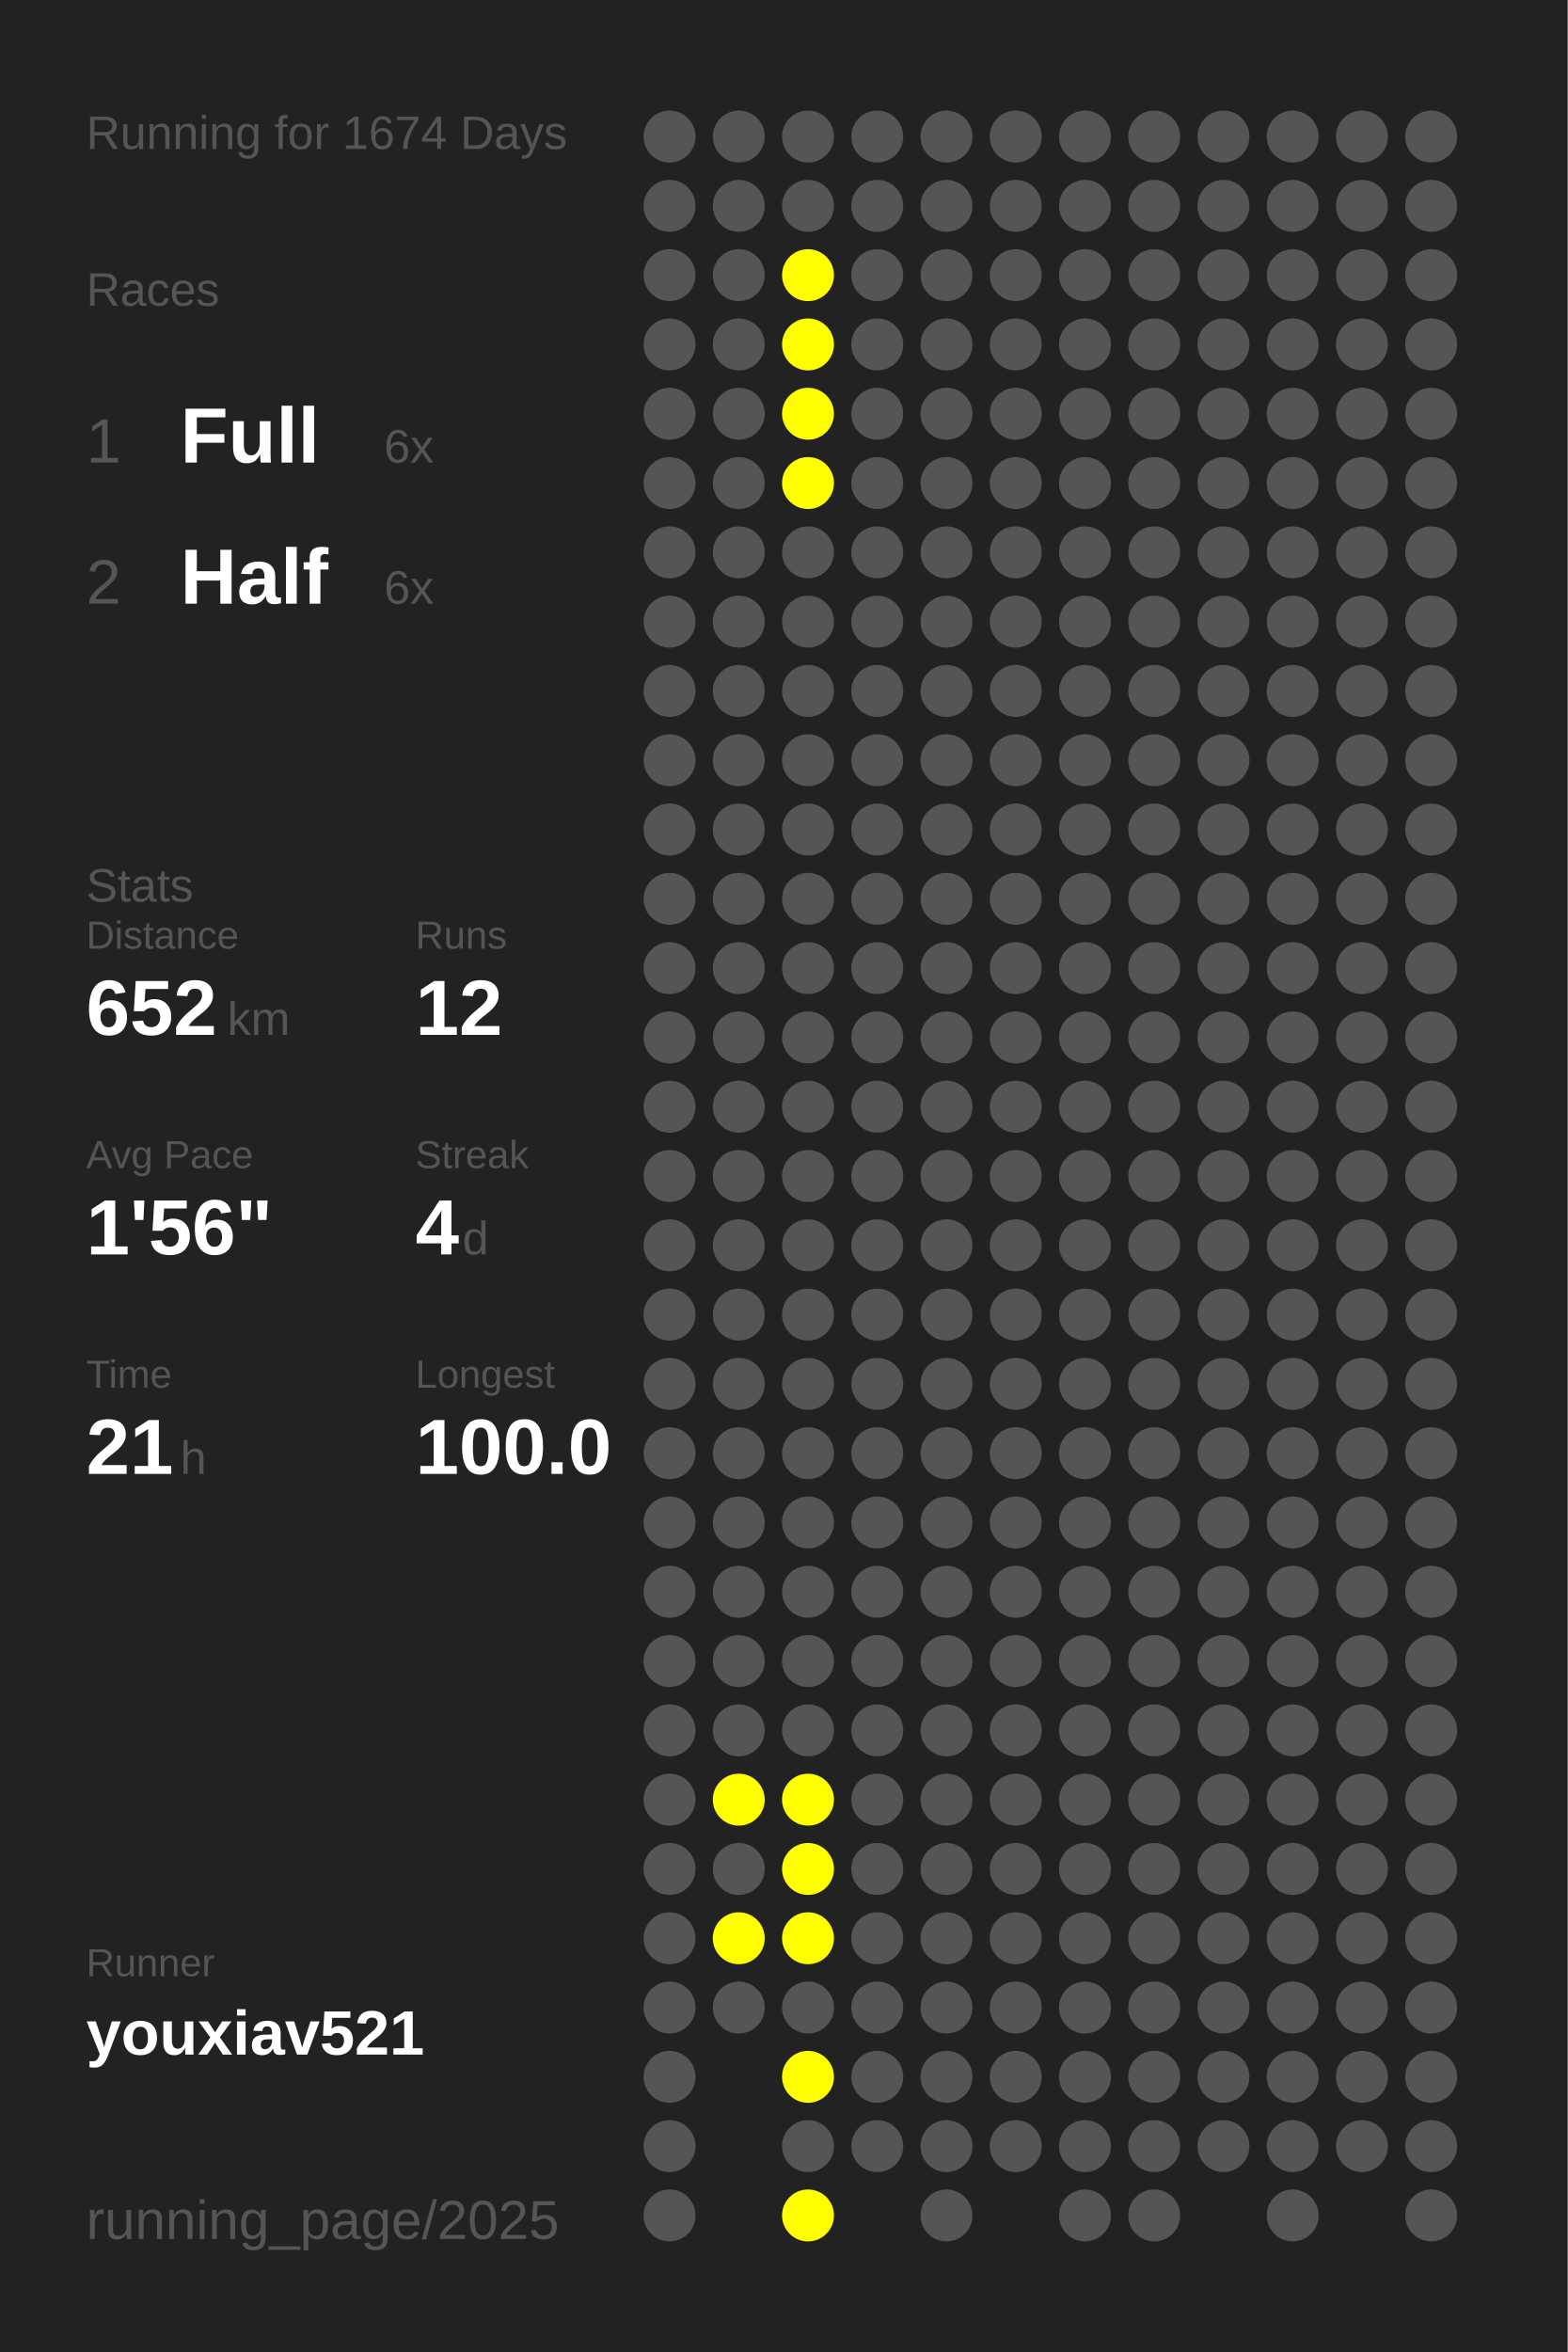
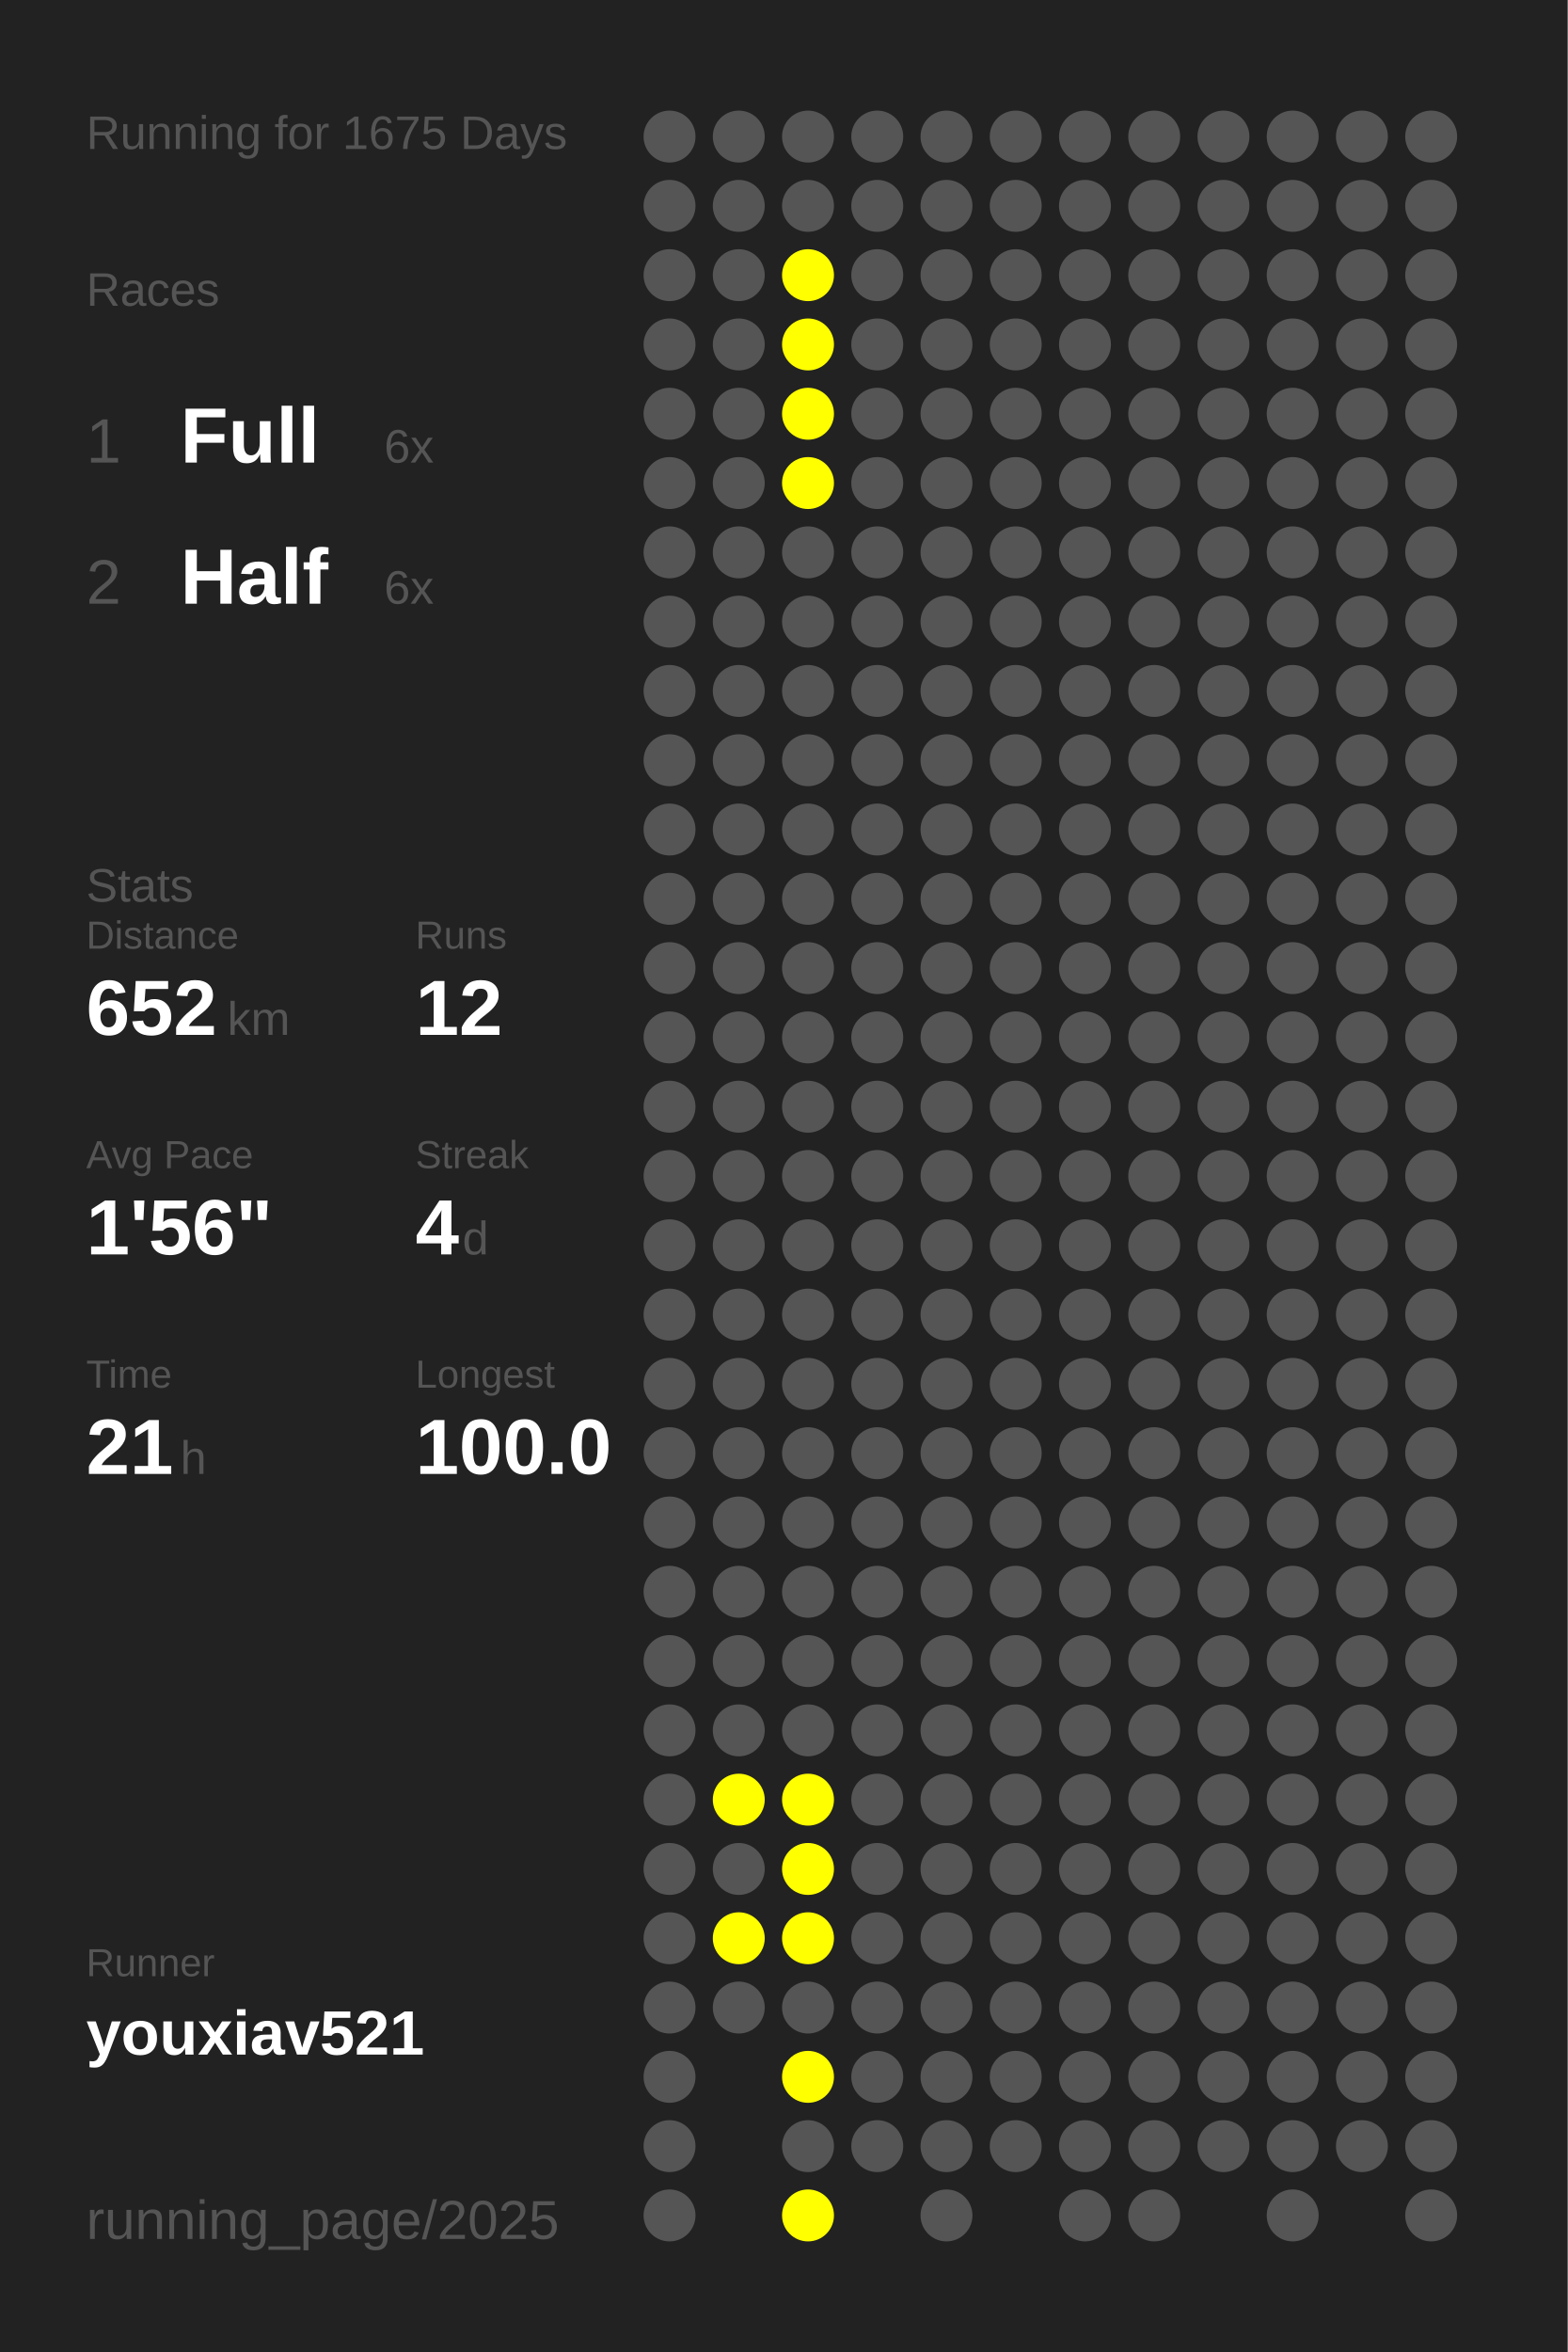
<svg xmlns="http://www.w3.org/2000/svg" baseProfile="full" height="300mm" version="1.1" viewBox="0,0,200,300" width="200mm">
  <defs />
  <rect fill="#222222" height="300" width="200" x="0" y="0" />
-   <text fill="#555555" style="font-size:6px; font-family:Arial;" x="11" y="19">Running for 1674 Days</text>
+   <text fill="#555555" style="font-size:6px; font-family:Arial;" x="11" y="19">Running for 1675 Days</text>
  <text fill="#555555" style="font-size:6px; font-family:Arial;" x="11" y="39">Races</text>
  <text fill="#555555" style="font-size:8px; font-family:Arial;" x="11" y="59">1</text>
  <text fill="#FFFFFF" style="font-size:10px; font-family:Arial; font-weight:bold;" x="23" y="59">Full</text>
  <text fill="#555555" style="font-size:6px; font-family:Arial;" x="49" y="59">6x</text>
  <text fill="#555555" style="font-size:8px; font-family:Arial;" x="11" y="77">2</text>
  <text fill="#FFFFFF" style="font-size:10px; font-family:Arial; font-weight:bold;" x="23" y="77">Half</text>
  <text fill="#555555" style="font-size:6px; font-family:Arial;" x="49" y="77">6x</text>
  <text fill="#555555" style="font-size:6px; font-family:Arial;" x="11" y="115">Stats</text>
  <text fill="#555555" style="font-size:5px; font-family:Arial;" x="11" y="121">Distance</text>
  <text fill="#FFFFFF" style="font-size:10px; font-family:Arial; font-weight:bold;" x="11" y="132">652</text>
  <text fill="#555555" style="font-size:6px; font-family:Arial;" x="29" y="132">km</text>
  <text fill="#555555" style="font-size:5px; font-family:Arial;" x="53" y="121">Runs</text>
  <text fill="#FFFFFF" style="font-size:10px; font-family:Arial; font-weight:bold;" x="53" y="132">12</text>
  <text fill="#555555" style="font-size:5px; font-family:Arial;" x="11" y="149">Avg Pace</text>
  <text fill="#FFFFFF" style="font-size:10px; font-family:Arial; font-weight:bold;" x="11" y="160">1'56"</text>
  <text fill="#555555" style="font-size:5px; font-family:Arial;" x="53" y="149">Streak</text>
  <text fill="#FFFFFF" style="font-size:10px; font-family:Arial; font-weight:bold;" x="53" y="160">4</text>
  <text fill="#555555" style="font-size:6px; font-family:Arial;" x="59" y="160">d</text>
  <text fill="#555555" style="font-size:5px; font-family:Arial;" x="11" y="177">Time</text>
  <text fill="#FFFFFF" style="font-size:10px; font-family:Arial; font-weight:bold;" x="11" y="188">21</text>
  <text fill="#555555" style="font-size:6px; font-family:Arial;" x="23" y="188">h</text>
  <text fill="#555555" style="font-size:5px; font-family:Arial;" x="53" y="177">Longest</text>
  <text fill="#FFFFFF" style="font-size:10px; font-family:Arial; font-weight:bold;" x="53" y="188">100.0</text>
  <text fill="#555555" style="font-size:5px; font-family:Arial;" x="11" y="252.065">Runner</text>
  <text fill="#FFFFFF" style="font-size:8px; font-family:Arial; font-weight:bold;" x="11" y="262.065">youxiav521</text>
  <text fill="#555555" style="font-size:7px; font-family:Arial;" x="11" y="285.581">running_page/2025</text>
  <circle cx="85.417" cy="17.419" fill="#555555" r="3.312" />
  <circle cx="85.417" cy="26.258" fill="#555555" r="3.312" />
  <circle cx="85.417" cy="35.097" fill="#555555" r="3.312" />
  <circle cx="85.417" cy="43.935" fill="#555555" r="3.312" />
  <circle cx="85.417" cy="52.774" fill="#555555" r="3.312" />
  <circle cx="85.417" cy="61.613" fill="#555555" r="3.312" />
  <circle cx="85.417" cy="70.452" fill="#555555" r="3.312" />
  <circle cx="85.417" cy="79.29" fill="#555555" r="3.312" />
  <circle cx="85.417" cy="88.129" fill="#555555" r="3.312" />
  <circle cx="85.417" cy="96.968" fill="#555555" r="3.312" />
  <circle cx="85.417" cy="105.806" fill="#555555" r="3.312" />
  <circle cx="85.417" cy="114.645" fill="#555555" r="3.312" />
  <circle cx="85.417" cy="123.484" fill="#555555" r="3.312" />
  <circle cx="85.417" cy="132.323" fill="#555555" r="3.312" />
  <circle cx="85.417" cy="141.161" fill="#555555" r="3.312" />
  <circle cx="85.417" cy="150" fill="#555555" r="3.312" />
  <circle cx="85.417" cy="158.839" fill="#555555" r="3.312" />
  <circle cx="85.417" cy="167.677" fill="#555555" r="3.312" />
  <circle cx="85.417" cy="176.516" fill="#555555" r="3.312" />
  <circle cx="85.417" cy="185.355" fill="#555555" r="3.312" />
  <circle cx="85.417" cy="194.194" fill="#555555" r="3.312" />
  <circle cx="85.417" cy="203.032" fill="#555555" r="3.312" />
  <circle cx="85.417" cy="211.871" fill="#555555" r="3.312" />
  <circle cx="85.417" cy="220.71" fill="#555555" r="3.312" />
  <circle cx="85.417" cy="229.548" fill="#555555" r="3.312" />
  <circle cx="85.417" cy="238.387" fill="#555555" r="3.312" />
  <circle cx="85.417" cy="247.226" fill="#555555" r="3.312" />
  <circle cx="85.417" cy="256.065" fill="#555555" r="3.312" />
  <circle cx="85.417" cy="264.903" fill="#555555" r="3.312" />
  <circle cx="85.417" cy="273.742" fill="#555555" r="3.312" />
  <circle cx="85.417" cy="282.581" fill="#555555" r="3.312" />
  <circle cx="94.25" cy="17.419" fill="#555555" r="3.312" />
  <circle cx="94.25" cy="26.258" fill="#555555" r="3.312" />
  <circle cx="94.25" cy="35.097" fill="#555555" r="3.312" />
  <circle cx="94.25" cy="43.935" fill="#555555" r="3.312" />
  <circle cx="94.25" cy="52.774" fill="#555555" r="3.312" />
  <circle cx="94.25" cy="61.613" fill="#555555" r="3.312" />
  <circle cx="94.25" cy="70.452" fill="#555555" r="3.312" />
  <circle cx="94.25" cy="79.29" fill="#555555" r="3.312" />
  <circle cx="94.25" cy="88.129" fill="#555555" r="3.312" />
  <circle cx="94.25" cy="96.968" fill="#555555" r="3.312" />
  <circle cx="94.25" cy="105.806" fill="#555555" r="3.312" />
  <circle cx="94.25" cy="114.645" fill="#555555" r="3.312" />
  <circle cx="94.25" cy="123.484" fill="#555555" r="3.312" />
  <circle cx="94.25" cy="132.323" fill="#555555" r="3.312" />
  <circle cx="94.25" cy="141.161" fill="#555555" r="3.312" />
  <circle cx="94.25" cy="150" fill="#555555" r="3.312" />
  <circle cx="94.25" cy="158.839" fill="#555555" r="3.312" />
  <circle cx="94.25" cy="167.677" fill="#555555" r="3.312" />
  <circle cx="94.25" cy="176.516" fill="#555555" r="3.312" />
  <circle cx="94.25" cy="185.355" fill="#555555" r="3.312" />
  <circle cx="94.25" cy="194.194" fill="#555555" r="3.312" />
  <circle cx="94.25" cy="203.032" fill="#555555" r="3.312" />
  <circle cx="94.25" cy="211.871" fill="#555555" r="3.312" />
  <circle cx="94.25" cy="220.71" fill="#555555" r="3.312" />
  <circle cx="94.25" cy="229.548" fill="#FFFF00" r="3.312" />
  <circle cx="94.25" cy="238.387" fill="#555555" r="3.312" />
  <circle cx="94.25" cy="247.226" fill="#FFFF00" r="3.312" />
  <circle cx="94.25" cy="256.065" fill="#555555" r="3.312" />
  <circle cx="103.083" cy="17.419" fill="#555555" r="3.312" />
  <circle cx="103.083" cy="26.258" fill="#555555" r="3.312" />
  <circle cx="103.083" cy="35.097" fill="#FFFF00" r="3.312" />
  <circle cx="103.083" cy="43.935" fill="#FFFF00" r="3.312" />
  <circle cx="103.083" cy="52.774" fill="#FFFF00" r="3.312" />
  <circle cx="103.083" cy="61.613" fill="#FFFF00" r="3.312" />
  <circle cx="103.083" cy="70.452" fill="#555555" r="3.312" />
  <circle cx="103.083" cy="79.29" fill="#555555" r="3.312" />
  <circle cx="103.083" cy="88.129" fill="#555555" r="3.312" />
  <circle cx="103.083" cy="96.968" fill="#555555" r="3.312" />
  <circle cx="103.083" cy="105.806" fill="#555555" r="3.312" />
  <circle cx="103.083" cy="114.645" fill="#555555" r="3.312" />
  <circle cx="103.083" cy="123.484" fill="#555555" r="3.312" />
  <circle cx="103.083" cy="132.323" fill="#555555" r="3.312" />
  <circle cx="103.083" cy="141.161" fill="#555555" r="3.312" />
  <circle cx="103.083" cy="150" fill="#555555" r="3.312" />
  <circle cx="103.083" cy="158.839" fill="#555555" r="3.312" />
  <circle cx="103.083" cy="167.677" fill="#555555" r="3.312" />
  <circle cx="103.083" cy="176.516" fill="#555555" r="3.312" />
  <circle cx="103.083" cy="185.355" fill="#555555" r="3.312" />
  <circle cx="103.083" cy="194.194" fill="#555555" r="3.312" />
  <circle cx="103.083" cy="203.032" fill="#555555" r="3.312" />
  <circle cx="103.083" cy="211.871" fill="#555555" r="3.312" />
  <circle cx="103.083" cy="220.71" fill="#555555" r="3.312" />
  <circle cx="103.083" cy="229.548" fill="#FFFF00" r="3.312" />
  <circle cx="103.083" cy="238.387" fill="#FFFF00" r="3.312" />
  <circle cx="103.083" cy="247.226" fill="#FFFF00" r="3.312" />
  <circle cx="103.083" cy="256.065" fill="#555555" r="3.312" />
  <circle cx="103.083" cy="264.903" fill="#FFFF00" r="3.312" />
  <circle cx="103.083" cy="273.742" fill="#555555" r="3.312" />
  <circle cx="103.083" cy="282.581" fill="#FFFF00" r="3.312" />
  <circle cx="111.917" cy="17.419" fill="#555555" r="3.312" />
  <circle cx="111.917" cy="26.258" fill="#555555" r="3.312" />
  <circle cx="111.917" cy="35.097" fill="#555555" r="3.312" />
  <circle cx="111.917" cy="43.935" fill="#555555" r="3.312" />
  <circle cx="111.917" cy="52.774" fill="#555555" r="3.312" />
  <circle cx="111.917" cy="61.613" fill="#555555" r="3.312" />
  <circle cx="111.917" cy="70.452" fill="#555555" r="3.312" />
  <circle cx="111.917" cy="79.29" fill="#555555" r="3.312" />
  <circle cx="111.917" cy="88.129" fill="#555555" r="3.312" />
  <circle cx="111.917" cy="96.968" fill="#555555" r="3.312" />
  <circle cx="111.917" cy="105.806" fill="#555555" r="3.312" />
  <circle cx="111.917" cy="114.645" fill="#555555" r="3.312" />
  <circle cx="111.917" cy="123.484" fill="#555555" r="3.312" />
  <circle cx="111.917" cy="132.323" fill="#555555" r="3.312" />
  <circle cx="111.917" cy="141.161" fill="#555555" r="3.312" />
  <circle cx="111.917" cy="150" fill="#555555" r="3.312" />
  <circle cx="111.917" cy="158.839" fill="#555555" r="3.312" />
  <circle cx="111.917" cy="167.677" fill="#555555" r="3.312" />
  <circle cx="111.917" cy="176.516" fill="#555555" r="3.312" />
  <circle cx="111.917" cy="185.355" fill="#555555" r="3.312" />
  <circle cx="111.917" cy="194.194" fill="#555555" r="3.312" />
  <circle cx="111.917" cy="203.032" fill="#555555" r="3.312" />
  <circle cx="111.917" cy="211.871" fill="#555555" r="3.312" />
  <circle cx="111.917" cy="220.71" fill="#555555" r="3.312" />
  <circle cx="111.917" cy="229.548" fill="#555555" r="3.312" />
  <circle cx="111.917" cy="238.387" fill="#555555" r="3.312" />
  <circle cx="111.917" cy="247.226" fill="#555555" r="3.312" />
  <circle cx="111.917" cy="256.065" fill="#555555" r="3.312" />
  <circle cx="111.917" cy="264.903" fill="#555555" r="3.312" />
  <circle cx="111.917" cy="273.742" fill="#555555" r="3.312" />
  <circle cx="120.75" cy="17.419" fill="#555555" r="3.312" />
  <circle cx="120.75" cy="26.258" fill="#555555" r="3.312" />
  <circle cx="120.75" cy="35.097" fill="#555555" r="3.312" />
  <circle cx="120.75" cy="43.935" fill="#555555" r="3.312" />
  <circle cx="120.75" cy="52.774" fill="#555555" r="3.312" />
  <circle cx="120.75" cy="61.613" fill="#555555" r="3.312" />
  <circle cx="120.75" cy="70.452" fill="#555555" r="3.312" />
  <circle cx="120.75" cy="79.29" fill="#555555" r="3.312" />
  <circle cx="120.75" cy="88.129" fill="#555555" r="3.312" />
  <circle cx="120.75" cy="96.968" fill="#555555" r="3.312" />
  <circle cx="120.75" cy="105.806" fill="#555555" r="3.312" />
  <circle cx="120.75" cy="114.645" fill="#555555" r="3.312" />
  <circle cx="120.75" cy="123.484" fill="#555555" r="3.312" />
  <circle cx="120.75" cy="132.323" fill="#555555" r="3.312" />
  <circle cx="120.75" cy="141.161" fill="#555555" r="3.312" />
  <circle cx="120.75" cy="150" fill="#555555" r="3.312" />
  <circle cx="120.75" cy="158.839" fill="#555555" r="3.312" />
  <circle cx="120.75" cy="167.677" fill="#555555" r="3.312" />
  <circle cx="120.75" cy="176.516" fill="#555555" r="3.312" />
  <circle cx="120.75" cy="185.355" fill="#555555" r="3.312" />
  <circle cx="120.75" cy="194.194" fill="#555555" r="3.312" />
  <circle cx="120.75" cy="203.032" fill="#555555" r="3.312" />
  <circle cx="120.75" cy="211.871" fill="#555555" r="3.312" />
  <circle cx="120.75" cy="220.71" fill="#555555" r="3.312" />
  <circle cx="120.75" cy="229.548" fill="#555555" r="3.312" />
  <circle cx="120.75" cy="238.387" fill="#555555" r="3.312" />
  <circle cx="120.75" cy="247.226" fill="#555555" r="3.312" />
  <circle cx="120.75" cy="256.065" fill="#555555" r="3.312" />
  <circle cx="120.75" cy="264.903" fill="#555555" r="3.312" />
  <circle cx="120.75" cy="273.742" fill="#555555" r="3.312" />
  <circle cx="120.75" cy="282.581" fill="#555555" r="3.312" />
  <circle cx="129.583" cy="17.419" fill="#555555" r="3.312" />
  <circle cx="129.583" cy="26.258" fill="#555555" r="3.312" />
  <circle cx="129.583" cy="35.097" fill="#555555" r="3.312" />
  <circle cx="129.583" cy="43.935" fill="#555555" r="3.312" />
  <circle cx="129.583" cy="52.774" fill="#555555" r="3.312" />
  <circle cx="129.583" cy="61.613" fill="#555555" r="3.312" />
  <circle cx="129.583" cy="70.452" fill="#555555" r="3.312" />
  <circle cx="129.583" cy="79.29" fill="#555555" r="3.312" />
  <circle cx="129.583" cy="88.129" fill="#555555" r="3.312" />
  <circle cx="129.583" cy="96.968" fill="#555555" r="3.312" />
  <circle cx="129.583" cy="105.806" fill="#555555" r="3.312" />
  <circle cx="129.583" cy="114.645" fill="#555555" r="3.312" />
  <circle cx="129.583" cy="123.484" fill="#555555" r="3.312" />
  <circle cx="129.583" cy="132.323" fill="#555555" r="3.312" />
  <circle cx="129.583" cy="141.161" fill="#555555" r="3.312" />
  <circle cx="129.583" cy="150" fill="#555555" r="3.312" />
  <circle cx="129.583" cy="158.839" fill="#555555" r="3.312" />
  <circle cx="129.583" cy="167.677" fill="#555555" r="3.312" />
  <circle cx="129.583" cy="176.516" fill="#555555" r="3.312" />
  <circle cx="129.583" cy="185.355" fill="#555555" r="3.312" />
  <circle cx="129.583" cy="194.194" fill="#555555" r="3.312" />
  <circle cx="129.583" cy="203.032" fill="#555555" r="3.312" />
  <circle cx="129.583" cy="211.871" fill="#555555" r="3.312" />
  <circle cx="129.583" cy="220.71" fill="#555555" r="3.312" />
  <circle cx="129.583" cy="229.548" fill="#555555" r="3.312" />
  <circle cx="129.583" cy="238.387" fill="#555555" r="3.312" />
  <circle cx="129.583" cy="247.226" fill="#555555" r="3.312" />
  <circle cx="129.583" cy="256.065" fill="#555555" r="3.312" />
  <circle cx="129.583" cy="264.903" fill="#555555" r="3.312" />
  <circle cx="129.583" cy="273.742" fill="#555555" r="3.312" />
  <circle cx="138.417" cy="17.419" fill="#555555" r="3.312" />
  <circle cx="138.417" cy="26.258" fill="#555555" r="3.312" />
  <circle cx="138.417" cy="35.097" fill="#555555" r="3.312" />
  <circle cx="138.417" cy="43.935" fill="#555555" r="3.312" />
  <circle cx="138.417" cy="52.774" fill="#555555" r="3.312" />
  <circle cx="138.417" cy="61.613" fill="#555555" r="3.312" />
  <circle cx="138.417" cy="70.452" fill="#555555" r="3.312" />
  <circle cx="138.417" cy="79.29" fill="#555555" r="3.312" />
  <circle cx="138.417" cy="88.129" fill="#555555" r="3.312" />
  <circle cx="138.417" cy="96.968" fill="#555555" r="3.312" />
  <circle cx="138.417" cy="105.806" fill="#555555" r="3.312" />
  <circle cx="138.417" cy="114.645" fill="#555555" r="3.312" />
  <circle cx="138.417" cy="123.484" fill="#555555" r="3.312" />
  <circle cx="138.417" cy="132.323" fill="#555555" r="3.312" />
  <circle cx="138.417" cy="141.161" fill="#555555" r="3.312" />
  <circle cx="138.417" cy="150" fill="#555555" r="3.312" />
  <circle cx="138.417" cy="158.839" fill="#555555" r="3.312" />
  <circle cx="138.417" cy="167.677" fill="#555555" r="3.312" />
  <circle cx="138.417" cy="176.516" fill="#555555" r="3.312" />
  <circle cx="138.417" cy="185.355" fill="#555555" r="3.312" />
  <circle cx="138.417" cy="194.194" fill="#555555" r="3.312" />
  <circle cx="138.417" cy="203.032" fill="#555555" r="3.312" />
  <circle cx="138.417" cy="211.871" fill="#555555" r="3.312" />
  <circle cx="138.417" cy="220.71" fill="#555555" r="3.312" />
  <circle cx="138.417" cy="229.548" fill="#555555" r="3.312" />
  <circle cx="138.417" cy="238.387" fill="#555555" r="3.312" />
  <circle cx="138.417" cy="247.226" fill="#555555" r="3.312" />
  <circle cx="138.417" cy="256.065" fill="#555555" r="3.312" />
  <circle cx="138.417" cy="264.903" fill="#555555" r="3.312" />
  <circle cx="138.417" cy="273.742" fill="#555555" r="3.312" />
  <circle cx="138.417" cy="282.581" fill="#555555" r="3.312" />
  <circle cx="147.25" cy="17.419" fill="#555555" r="3.312" />
  <circle cx="147.25" cy="26.258" fill="#555555" r="3.312" />
  <circle cx="147.25" cy="35.097" fill="#555555" r="3.312" />
  <circle cx="147.25" cy="43.935" fill="#555555" r="3.312" />
  <circle cx="147.25" cy="52.774" fill="#555555" r="3.312" />
  <circle cx="147.25" cy="61.613" fill="#555555" r="3.312" />
  <circle cx="147.25" cy="70.452" fill="#555555" r="3.312" />
  <circle cx="147.25" cy="79.29" fill="#555555" r="3.312" />
  <circle cx="147.25" cy="88.129" fill="#555555" r="3.312" />
  <circle cx="147.25" cy="96.968" fill="#555555" r="3.312" />
  <circle cx="147.25" cy="105.806" fill="#555555" r="3.312" />
  <circle cx="147.25" cy="114.645" fill="#555555" r="3.312" />
  <circle cx="147.25" cy="123.484" fill="#555555" r="3.312" />
  <circle cx="147.25" cy="132.323" fill="#555555" r="3.312" />
  <circle cx="147.25" cy="141.161" fill="#555555" r="3.312" />
  <circle cx="147.25" cy="150" fill="#555555" r="3.312" />
  <circle cx="147.25" cy="158.839" fill="#555555" r="3.312" />
  <circle cx="147.25" cy="167.677" fill="#555555" r="3.312" />
  <circle cx="147.25" cy="176.516" fill="#555555" r="3.312" />
  <circle cx="147.25" cy="185.355" fill="#555555" r="3.312" />
  <circle cx="147.25" cy="194.194" fill="#555555" r="3.312" />
  <circle cx="147.25" cy="203.032" fill="#555555" r="3.312" />
  <circle cx="147.25" cy="211.871" fill="#555555" r="3.312" />
  <circle cx="147.25" cy="220.71" fill="#555555" r="3.312" />
  <circle cx="147.25" cy="229.548" fill="#555555" r="3.312" />
  <circle cx="147.25" cy="238.387" fill="#555555" r="3.312" />
  <circle cx="147.25" cy="247.226" fill="#555555" r="3.312" />
  <circle cx="147.25" cy="256.065" fill="#555555" r="3.312" />
  <circle cx="147.25" cy="264.903" fill="#555555" r="3.312" />
  <circle cx="147.25" cy="273.742" fill="#555555" r="3.312" />
  <circle cx="147.25" cy="282.581" fill="#555555" r="3.312" />
  <circle cx="156.083" cy="17.419" fill="#555555" r="3.312" />
  <circle cx="156.083" cy="26.258" fill="#555555" r="3.312" />
  <circle cx="156.083" cy="35.097" fill="#555555" r="3.312" />
  <circle cx="156.083" cy="43.935" fill="#555555" r="3.312" />
  <circle cx="156.083" cy="52.774" fill="#555555" r="3.312" />
  <circle cx="156.083" cy="61.613" fill="#555555" r="3.312" />
  <circle cx="156.083" cy="70.452" fill="#555555" r="3.312" />
  <circle cx="156.083" cy="79.29" fill="#555555" r="3.312" />
  <circle cx="156.083" cy="88.129" fill="#555555" r="3.312" />
  <circle cx="156.083" cy="96.968" fill="#555555" r="3.312" />
  <circle cx="156.083" cy="105.806" fill="#555555" r="3.312" />
  <circle cx="156.083" cy="114.645" fill="#555555" r="3.312" />
  <circle cx="156.083" cy="123.484" fill="#555555" r="3.312" />
  <circle cx="156.083" cy="132.323" fill="#555555" r="3.312" />
  <circle cx="156.083" cy="141.161" fill="#555555" r="3.312" />
  <circle cx="156.083" cy="150" fill="#555555" r="3.312" />
  <circle cx="156.083" cy="158.839" fill="#555555" r="3.312" />
  <circle cx="156.083" cy="167.677" fill="#555555" r="3.312" />
  <circle cx="156.083" cy="176.516" fill="#555555" r="3.312" />
  <circle cx="156.083" cy="185.355" fill="#555555" r="3.312" />
  <circle cx="156.083" cy="194.194" fill="#555555" r="3.312" />
  <circle cx="156.083" cy="203.032" fill="#555555" r="3.312" />
  <circle cx="156.083" cy="211.871" fill="#555555" r="3.312" />
  <circle cx="156.083" cy="220.71" fill="#555555" r="3.312" />
  <circle cx="156.083" cy="229.548" fill="#555555" r="3.312" />
  <circle cx="156.083" cy="238.387" fill="#555555" r="3.312" />
  <circle cx="156.083" cy="247.226" fill="#555555" r="3.312" />
  <circle cx="156.083" cy="256.065" fill="#555555" r="3.312" />
  <circle cx="156.083" cy="264.903" fill="#555555" r="3.312" />
  <circle cx="156.083" cy="273.742" fill="#555555" r="3.312" />
  <circle cx="164.917" cy="17.419" fill="#555555" r="3.312" />
  <circle cx="164.917" cy="26.258" fill="#555555" r="3.312" />
  <circle cx="164.917" cy="35.097" fill="#555555" r="3.312" />
  <circle cx="164.917" cy="43.935" fill="#555555" r="3.312" />
  <circle cx="164.917" cy="52.774" fill="#555555" r="3.312" />
  <circle cx="164.917" cy="61.613" fill="#555555" r="3.312" />
  <circle cx="164.917" cy="70.452" fill="#555555" r="3.312" />
  <circle cx="164.917" cy="79.29" fill="#555555" r="3.312" />
  <circle cx="164.917" cy="88.129" fill="#555555" r="3.312" />
  <circle cx="164.917" cy="96.968" fill="#555555" r="3.312" />
  <circle cx="164.917" cy="105.806" fill="#555555" r="3.312" />
  <circle cx="164.917" cy="114.645" fill="#555555" r="3.312" />
  <circle cx="164.917" cy="123.484" fill="#555555" r="3.312" />
  <circle cx="164.917" cy="132.323" fill="#555555" r="3.312" />
  <circle cx="164.917" cy="141.161" fill="#555555" r="3.312" />
  <circle cx="164.917" cy="150" fill="#555555" r="3.312" />
  <circle cx="164.917" cy="158.839" fill="#555555" r="3.312" />
  <circle cx="164.917" cy="167.677" fill="#555555" r="3.312" />
  <circle cx="164.917" cy="176.516" fill="#555555" r="3.312" />
  <circle cx="164.917" cy="185.355" fill="#555555" r="3.312" />
  <circle cx="164.917" cy="194.194" fill="#555555" r="3.312" />
  <circle cx="164.917" cy="203.032" fill="#555555" r="3.312" />
  <circle cx="164.917" cy="211.871" fill="#555555" r="3.312" />
  <circle cx="164.917" cy="220.71" fill="#555555" r="3.312" />
  <circle cx="164.917" cy="229.548" fill="#555555" r="3.312" />
  <circle cx="164.917" cy="238.387" fill="#555555" r="3.312" />
  <circle cx="164.917" cy="247.226" fill="#555555" r="3.312" />
  <circle cx="164.917" cy="256.065" fill="#555555" r="3.312" />
  <circle cx="164.917" cy="264.903" fill="#555555" r="3.312" />
  <circle cx="164.917" cy="273.742" fill="#555555" r="3.312" />
  <circle cx="164.917" cy="282.581" fill="#555555" r="3.312" />
  <circle cx="173.75" cy="17.419" fill="#555555" r="3.312" />
  <circle cx="173.75" cy="26.258" fill="#555555" r="3.312" />
  <circle cx="173.75" cy="35.097" fill="#555555" r="3.312" />
  <circle cx="173.75" cy="43.935" fill="#555555" r="3.312" />
  <circle cx="173.75" cy="52.774" fill="#555555" r="3.312" />
  <circle cx="173.75" cy="61.613" fill="#555555" r="3.312" />
  <circle cx="173.75" cy="70.452" fill="#555555" r="3.312" />
  <circle cx="173.75" cy="79.29" fill="#555555" r="3.312" />
  <circle cx="173.75" cy="88.129" fill="#555555" r="3.312" />
  <circle cx="173.75" cy="96.968" fill="#555555" r="3.312" />
  <circle cx="173.75" cy="105.806" fill="#555555" r="3.312" />
  <circle cx="173.75" cy="114.645" fill="#555555" r="3.312" />
  <circle cx="173.75" cy="123.484" fill="#555555" r="3.312" />
  <circle cx="173.75" cy="132.323" fill="#555555" r="3.312" />
  <circle cx="173.75" cy="141.161" fill="#555555" r="3.312" />
  <circle cx="173.75" cy="150" fill="#555555" r="3.312" />
  <circle cx="173.75" cy="158.839" fill="#555555" r="3.312" />
  <circle cx="173.75" cy="167.677" fill="#555555" r="3.312" />
  <circle cx="173.75" cy="176.516" fill="#555555" r="3.312" />
  <circle cx="173.75" cy="185.355" fill="#555555" r="3.312" />
  <circle cx="173.75" cy="194.194" fill="#555555" r="3.312" />
  <circle cx="173.75" cy="203.032" fill="#555555" r="3.312" />
  <circle cx="173.75" cy="211.871" fill="#555555" r="3.312" />
  <circle cx="173.75" cy="220.71" fill="#555555" r="3.312" />
  <circle cx="173.75" cy="229.548" fill="#555555" r="3.312" />
  <circle cx="173.75" cy="238.387" fill="#555555" r="3.312" />
  <circle cx="173.75" cy="247.226" fill="#555555" r="3.312" />
  <circle cx="173.75" cy="256.065" fill="#555555" r="3.312" />
  <circle cx="173.75" cy="264.903" fill="#555555" r="3.312" />
  <circle cx="173.75" cy="273.742" fill="#555555" r="3.312" />
  <circle cx="182.583" cy="17.419" fill="#555555" r="3.312" />
  <circle cx="182.583" cy="26.258" fill="#555555" r="3.312" />
  <circle cx="182.583" cy="35.097" fill="#555555" r="3.312" />
  <circle cx="182.583" cy="43.935" fill="#555555" r="3.312" />
  <circle cx="182.583" cy="52.774" fill="#555555" r="3.312" />
  <circle cx="182.583" cy="61.613" fill="#555555" r="3.312" />
  <circle cx="182.583" cy="70.452" fill="#555555" r="3.312" />
  <circle cx="182.583" cy="79.29" fill="#555555" r="3.312" />
  <circle cx="182.583" cy="88.129" fill="#555555" r="3.312" />
  <circle cx="182.583" cy="96.968" fill="#555555" r="3.312" />
  <circle cx="182.583" cy="105.806" fill="#555555" r="3.312" />
  <circle cx="182.583" cy="114.645" fill="#555555" r="3.312" />
  <circle cx="182.583" cy="123.484" fill="#555555" r="3.312" />
  <circle cx="182.583" cy="132.323" fill="#555555" r="3.312" />
  <circle cx="182.583" cy="141.161" fill="#555555" r="3.312" />
  <circle cx="182.583" cy="150" fill="#555555" r="3.312" />
  <circle cx="182.583" cy="158.839" fill="#555555" r="3.312" />
  <circle cx="182.583" cy="167.677" fill="#555555" r="3.312" />
  <circle cx="182.583" cy="176.516" fill="#555555" r="3.312" />
  <circle cx="182.583" cy="185.355" fill="#555555" r="3.312" />
  <circle cx="182.583" cy="194.194" fill="#555555" r="3.312" />
  <circle cx="182.583" cy="203.032" fill="#555555" r="3.312" />
  <circle cx="182.583" cy="211.871" fill="#555555" r="3.312" />
  <circle cx="182.583" cy="220.71" fill="#555555" r="3.312" />
  <circle cx="182.583" cy="229.548" fill="#555555" r="3.312" />
  <circle cx="182.583" cy="238.387" fill="#555555" r="3.312" />
  <circle cx="182.583" cy="247.226" fill="#555555" r="3.312" />
  <circle cx="182.583" cy="256.065" fill="#555555" r="3.312" />
  <circle cx="182.583" cy="264.903" fill="#555555" r="3.312" />
  <circle cx="182.583" cy="273.742" fill="#555555" r="3.312" />
  <circle cx="182.583" cy="282.581" fill="#555555" r="3.312" />
</svg>
